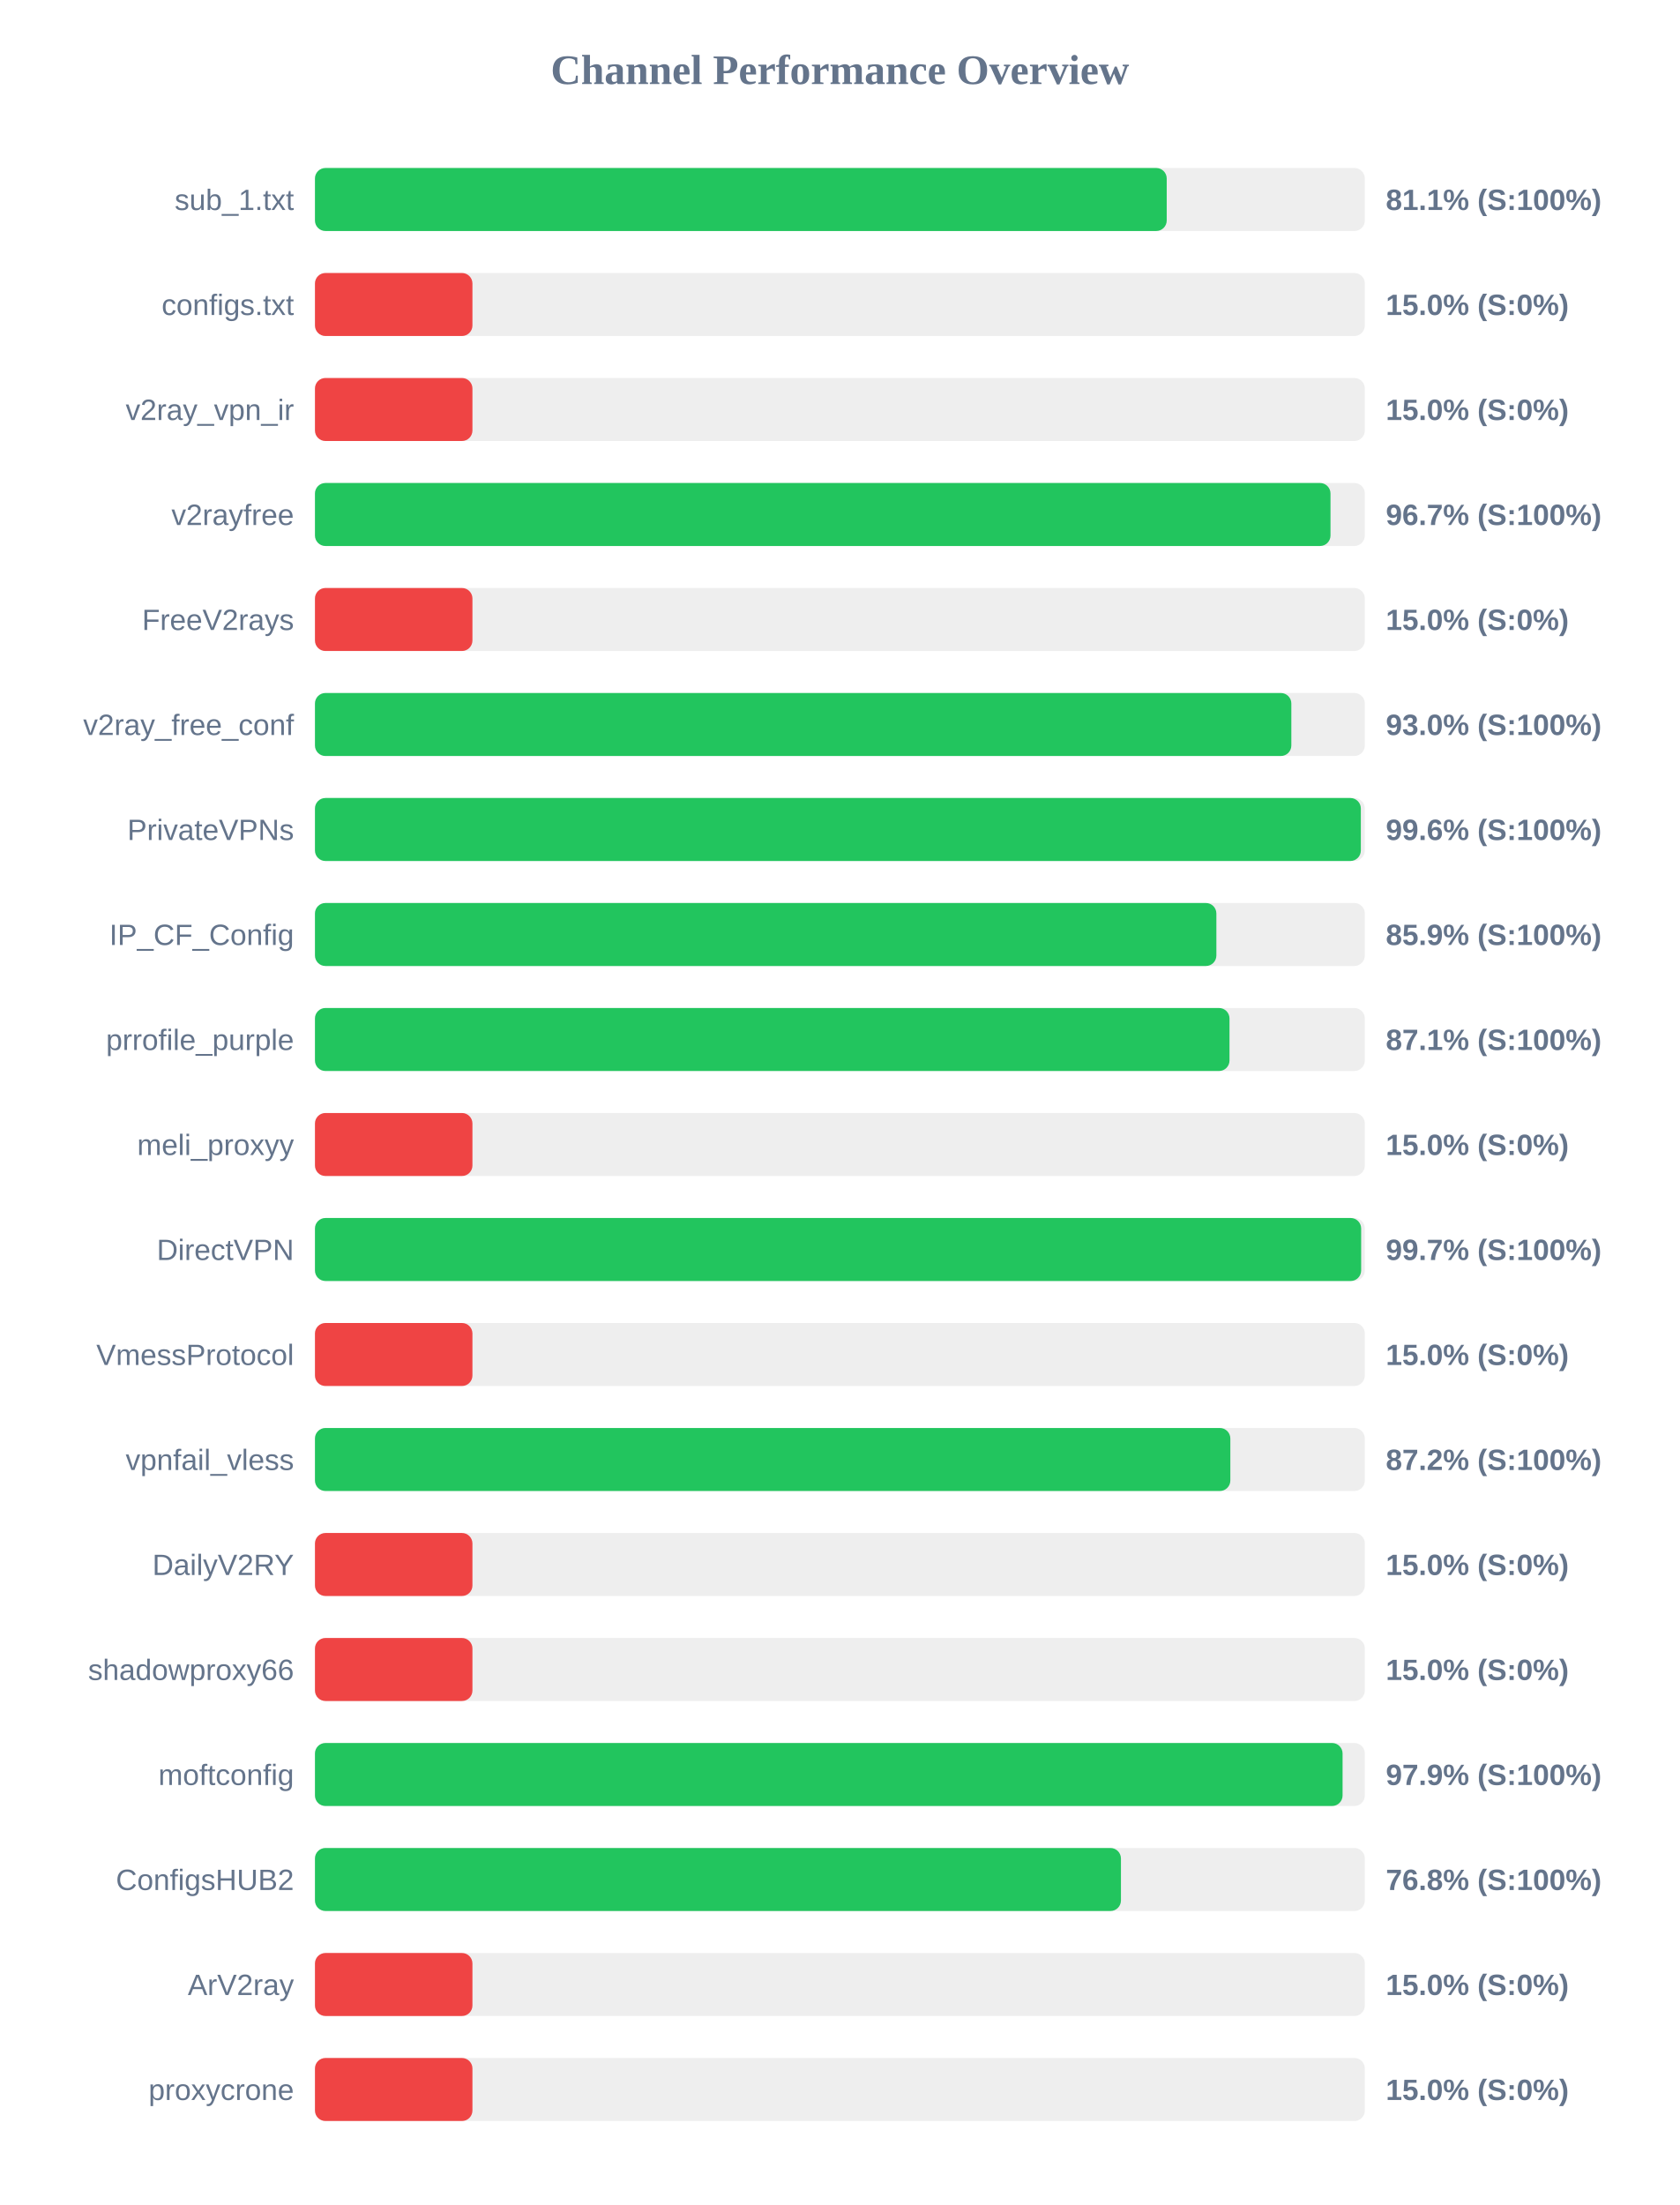
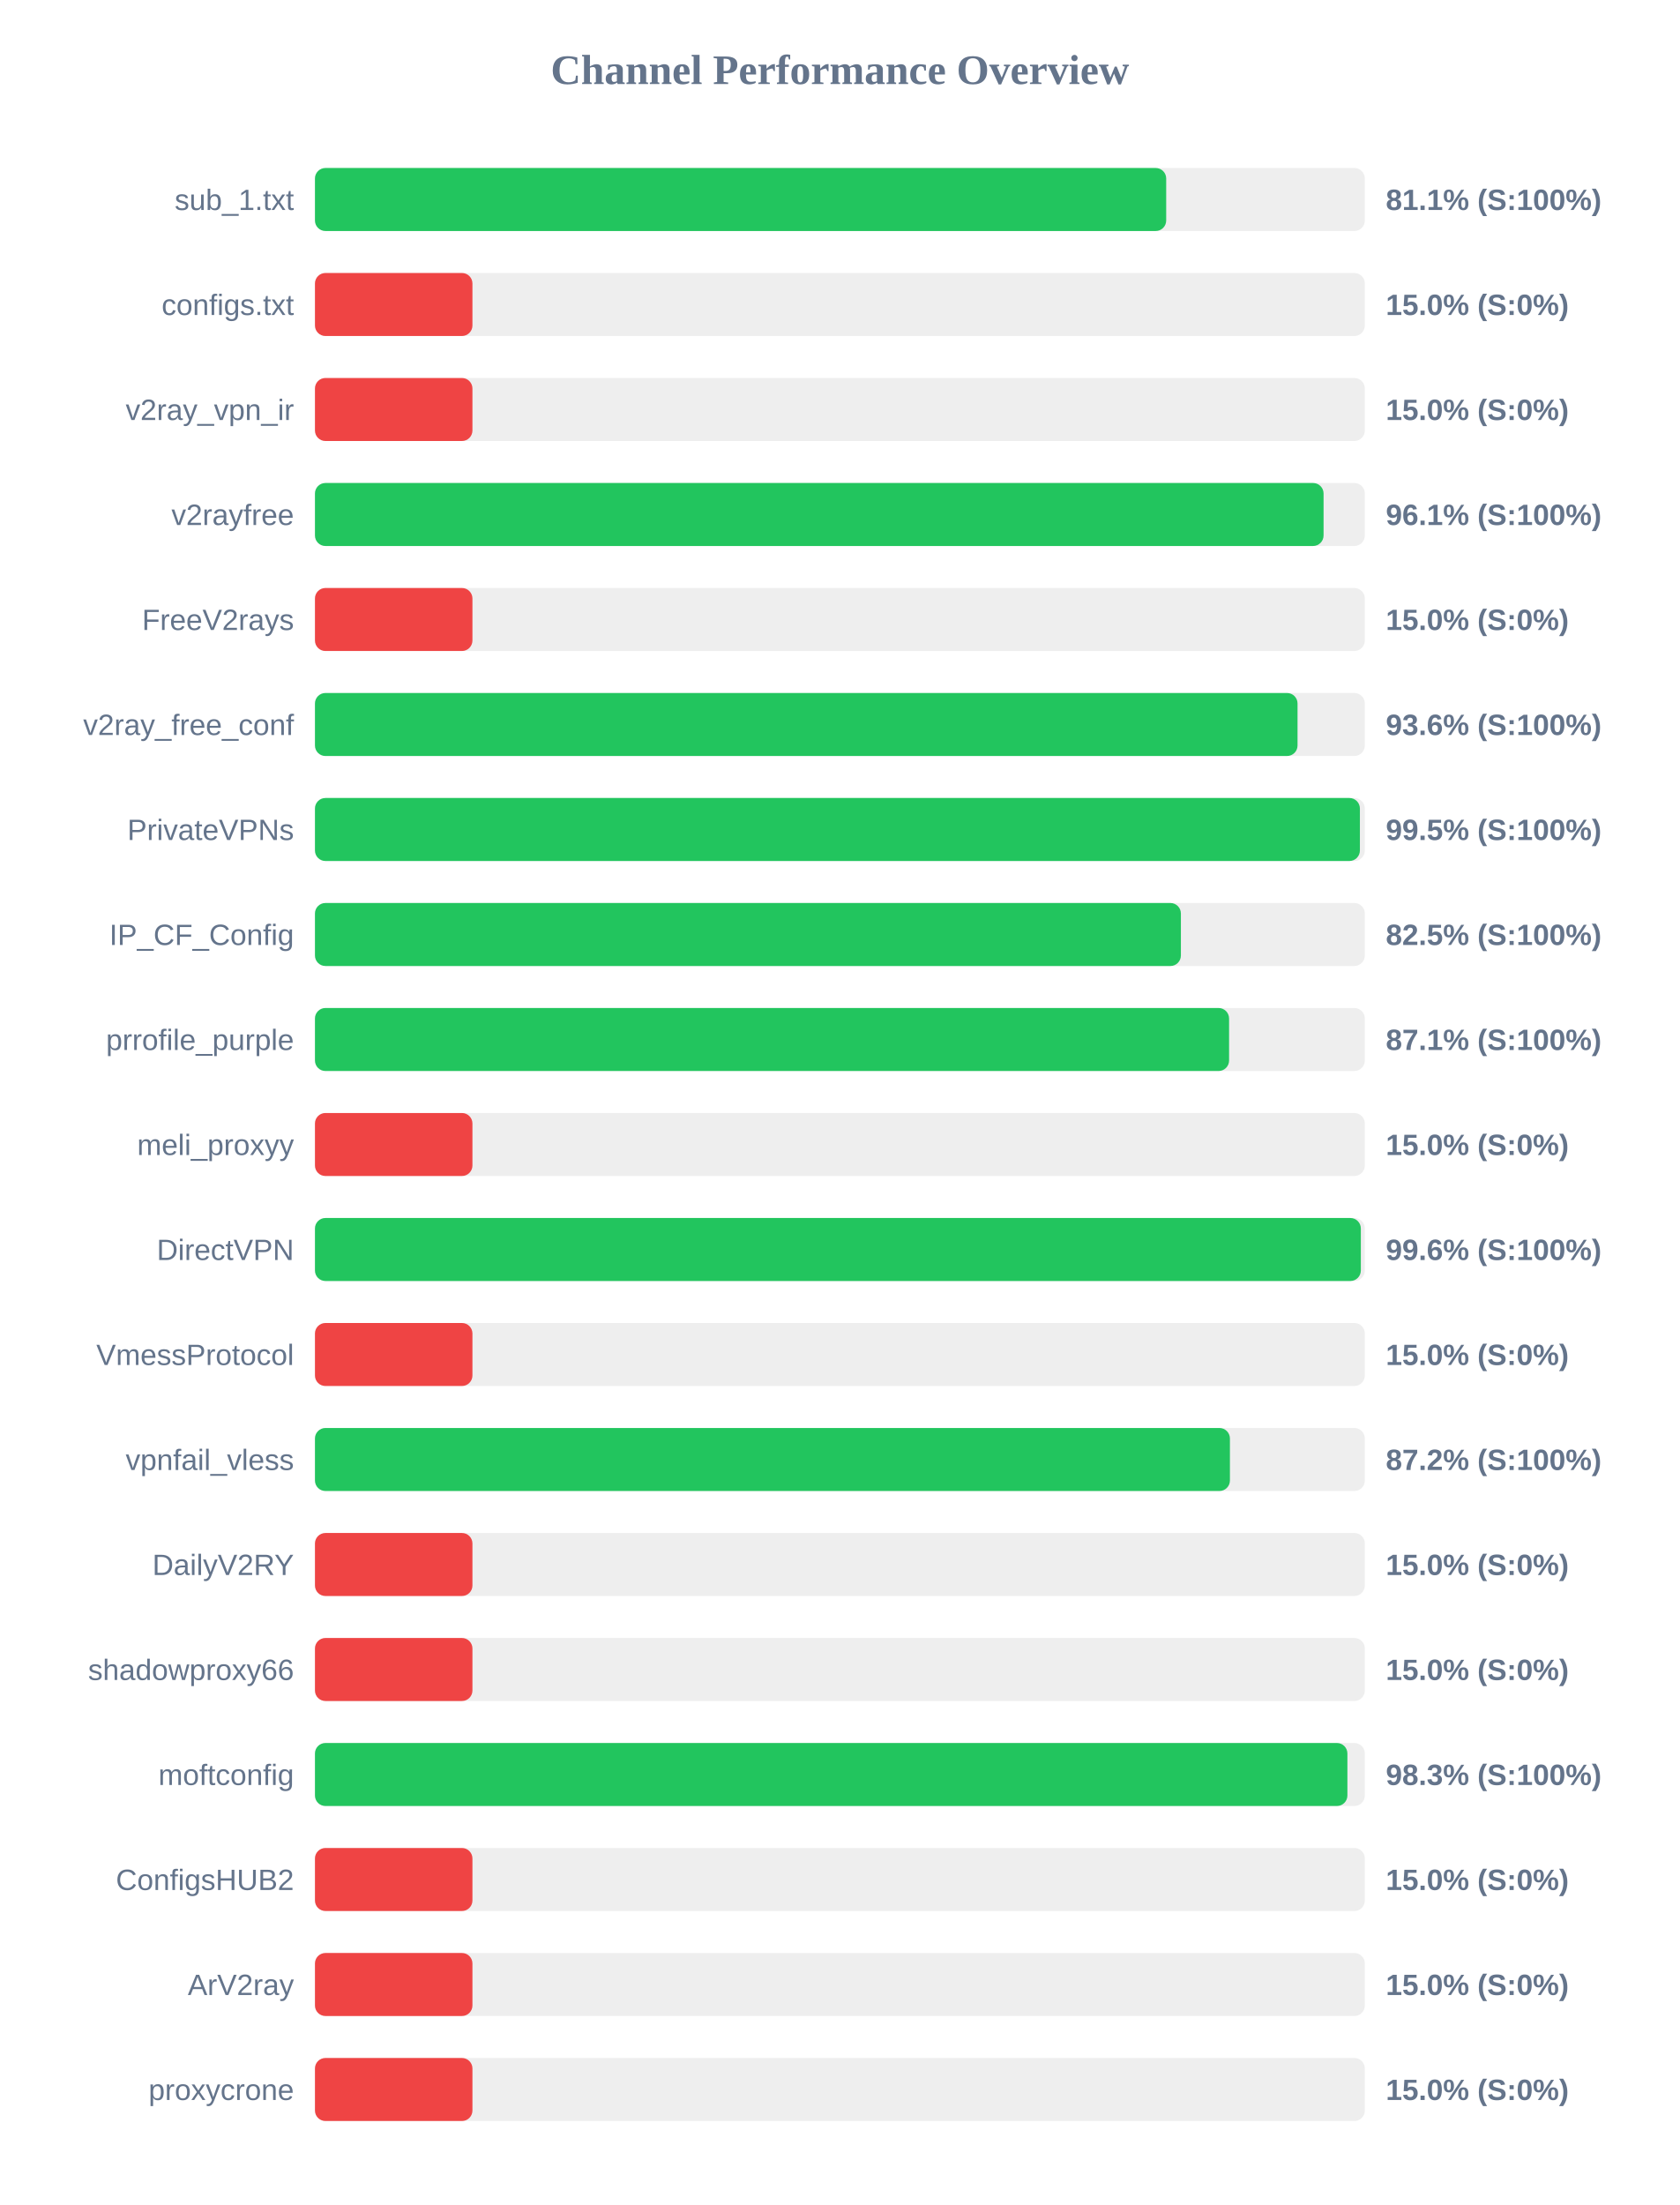
<svg xmlns="http://www.w3.org/2000/svg" width="800" height="1050" version="1.1">
  <style>
        .row { font: 14px Arial; fill: #64748b; }
        .score { font: bold 14px Arial; fill: #64748b; }
    </style>
  <text x="400" y="40" text-anchor="middle" font-size="20px" font-weight="bold" fill="#64748b">Channel Performance Overview</text>
  <rect x="150" y="80" width="500" height="30" fill="#eee" rx="5" />
-   <rect x="150" y="80" width="405.65" height="30" fill="#22c55e" rx="5" />
+   <rect x="150" y="80" width="405.4" height="30" fill="#22c55e" rx="5" />
  <text x="140" y="100" text-anchor="end" class="row">sub_1.txt</text>
  <text x="660" y="100" text-anchor="start" class="score">81.1% (S:100%)</text>
  <rect x="150" y="130" width="500" height="30" fill="#eee" rx="5" />
  <rect x="150" y="130" width="75.0" height="30" fill="#ef4444" rx="5" />
  <text x="140" y="150" text-anchor="end" class="row">configs.txt</text>
  <text x="660" y="150" text-anchor="start" class="score">15.0% (S:0%)</text>
  <rect x="150" y="180" width="500" height="30" fill="#eee" rx="5" />
  <rect x="150" y="180" width="75.0" height="30" fill="#ef4444" rx="5" />
  <text x="140" y="200" text-anchor="end" class="row">v2ray_vpn_ir</text>
  <text x="660" y="200" text-anchor="start" class="score">15.0% (S:0%)</text>
  <rect x="150" y="230" width="500" height="30" fill="#eee" rx="5" />
-   <rect x="150" y="230" width="483.65" height="30" fill="#22c55e" rx="5" />
+   <rect x="150" y="230" width="480.35" height="30" fill="#22c55e" rx="5" />
  <text x="140" y="250" text-anchor="end" class="row">v2rayfree</text>
-   <text x="660" y="250" text-anchor="start" class="score">96.7% (S:100%)</text>
+   <text x="660" y="250" text-anchor="start" class="score">96.1% (S:100%)</text>
  <rect x="150" y="280" width="500" height="30" fill="#eee" rx="5" />
  <rect x="150" y="280" width="75.0" height="30" fill="#ef4444" rx="5" />
  <text x="140" y="300" text-anchor="end" class="row">FreeV2rays</text>
  <text x="660" y="300" text-anchor="start" class="score">15.0% (S:0%)</text>
  <rect x="150" y="330" width="500" height="30" fill="#eee" rx="5" />
-   <rect x="150" y="330" width="465.0" height="30" fill="#22c55e" rx="5" />
+   <rect x="150" y="330" width="467.95" height="30" fill="#22c55e" rx="5" />
  <text x="140" y="350" text-anchor="end" class="row">v2ray_free_conf</text>
-   <text x="660" y="350" text-anchor="start" class="score">93.0% (S:100%)</text>
+   <text x="660" y="350" text-anchor="start" class="score">93.6% (S:100%)</text>
  <rect x="150" y="380" width="500" height="30" fill="#eee" rx="5" />
-   <rect x="150" y="380" width="498.1" height="30" fill="#22c55e" rx="5" />
+   <rect x="150" y="380" width="497.65" height="30" fill="#22c55e" rx="5" />
  <text x="140" y="400" text-anchor="end" class="row">PrivateVPNs</text>
-   <text x="660" y="400" text-anchor="start" class="score">99.6% (S:100%)</text>
+   <text x="660" y="400" text-anchor="start" class="score">99.5% (S:100%)</text>
  <rect x="150" y="430" width="500" height="30" fill="#eee" rx="5" />
-   <rect x="150" y="430" width="429.3" height="30" fill="#22c55e" rx="5" />
+   <rect x="150" y="430" width="412.4" height="30" fill="#22c55e" rx="5" />
  <text x="140" y="450" text-anchor="end" class="row">IP_CF_Config</text>
-   <text x="660" y="450" text-anchor="start" class="score">85.9% (S:100%)</text>
+   <text x="660" y="450" text-anchor="start" class="score">82.5% (S:100%)</text>
  <rect x="150" y="480" width="500" height="30" fill="#eee" rx="5" />
-   <rect x="150" y="480" width="435.55" height="30" fill="#22c55e" rx="5" />
+   <rect x="150" y="480" width="435.35" height="30" fill="#22c55e" rx="5" />
  <text x="140" y="500" text-anchor="end" class="row">prrofile_purple</text>
  <text x="660" y="500" text-anchor="start" class="score">87.1% (S:100%)</text>
  <rect x="150" y="530" width="500" height="30" fill="#eee" rx="5" />
  <rect x="150" y="530" width="75.0" height="30" fill="#ef4444" rx="5" />
  <text x="140" y="550" text-anchor="end" class="row">meli_proxyy</text>
  <text x="660" y="550" text-anchor="start" class="score">15.0% (S:0%)</text>
  <rect x="150" y="580" width="500" height="30" fill="#eee" rx="5" />
-   <rect x="150" y="580" width="498.25" height="30" fill="#22c55e" rx="5" />
+   <rect x="150" y="580" width="498.1" height="30" fill="#22c55e" rx="5" />
  <text x="140" y="600" text-anchor="end" class="row">DirectVPN</text>
-   <text x="660" y="600" text-anchor="start" class="score">99.7% (S:100%)</text>
+   <text x="660" y="600" text-anchor="start" class="score">99.6% (S:100%)</text>
  <rect x="150" y="630" width="500" height="30" fill="#eee" rx="5" />
  <rect x="150" y="630" width="75.0" height="30" fill="#ef4444" rx="5" />
  <text x="140" y="650" text-anchor="end" class="row">VmessProtocol</text>
  <text x="660" y="650" text-anchor="start" class="score">15.0% (S:0%)</text>
  <rect x="150" y="680" width="500" height="30" fill="#eee" rx="5" />
-   <rect x="150" y="680" width="435.95" height="30" fill="#22c55e" rx="5" />
+   <rect x="150" y="680" width="435.75" height="30" fill="#22c55e" rx="5" />
  <text x="140" y="700" text-anchor="end" class="row">vpnfail_vless</text>
  <text x="660" y="700" text-anchor="start" class="score">87.2% (S:100%)</text>
  <rect x="150" y="730" width="500" height="30" fill="#eee" rx="5" />
  <rect x="150" y="730" width="75.0" height="30" fill="#ef4444" rx="5" />
  <text x="140" y="750" text-anchor="end" class="row">DailyV2RY</text>
  <text x="660" y="750" text-anchor="start" class="score">15.0% (S:0%)</text>
  <rect x="150" y="780" width="500" height="30" fill="#eee" rx="5" />
  <rect x="150" y="780" width="75.0" height="30" fill="#ef4444" rx="5" />
  <text x="140" y="800" text-anchor="end" class="row">shadowproxy66</text>
  <text x="660" y="800" text-anchor="start" class="score">15.0% (S:0%)</text>
  <rect x="150" y="830" width="500" height="30" fill="#eee" rx="5" />
-   <rect x="150" y="830" width="489.4" height="30" fill="#22c55e" rx="5" />
+   <rect x="150" y="830" width="491.7" height="30" fill="#22c55e" rx="5" />
  <text x="140" y="850" text-anchor="end" class="row">moftconfig</text>
-   <text x="660" y="850" text-anchor="start" class="score">97.9% (S:100%)</text>
+   <text x="660" y="850" text-anchor="start" class="score">98.3% (S:100%)</text>
  <rect x="150" y="880" width="500" height="30" fill="#eee" rx="5" />
-   <rect x="150" y="880" width="383.85" height="30" fill="#22c55e" rx="5" />
+   <rect x="150" y="880" width="75.0" height="30" fill="#ef4444" rx="5" />
  <text x="140" y="900" text-anchor="end" class="row">ConfigsHUB2</text>
-   <text x="660" y="900" text-anchor="start" class="score">76.8% (S:100%)</text>
+   <text x="660" y="900" text-anchor="start" class="score">15.0% (S:0%)</text>
  <rect x="150" y="930" width="500" height="30" fill="#eee" rx="5" />
  <rect x="150" y="930" width="75.0" height="30" fill="#ef4444" rx="5" />
  <text x="140" y="950" text-anchor="end" class="row">ArV2ray</text>
  <text x="660" y="950" text-anchor="start" class="score">15.0% (S:0%)</text>
  <rect x="150" y="980" width="500" height="30" fill="#eee" rx="5" />
  <rect x="150" y="980" width="75.0" height="30" fill="#ef4444" rx="5" />
  <text x="140" y="1000" text-anchor="end" class="row">proxycrone</text>
  <text x="660" y="1000" text-anchor="start" class="score">15.0% (S:0%)</text>
</svg>
